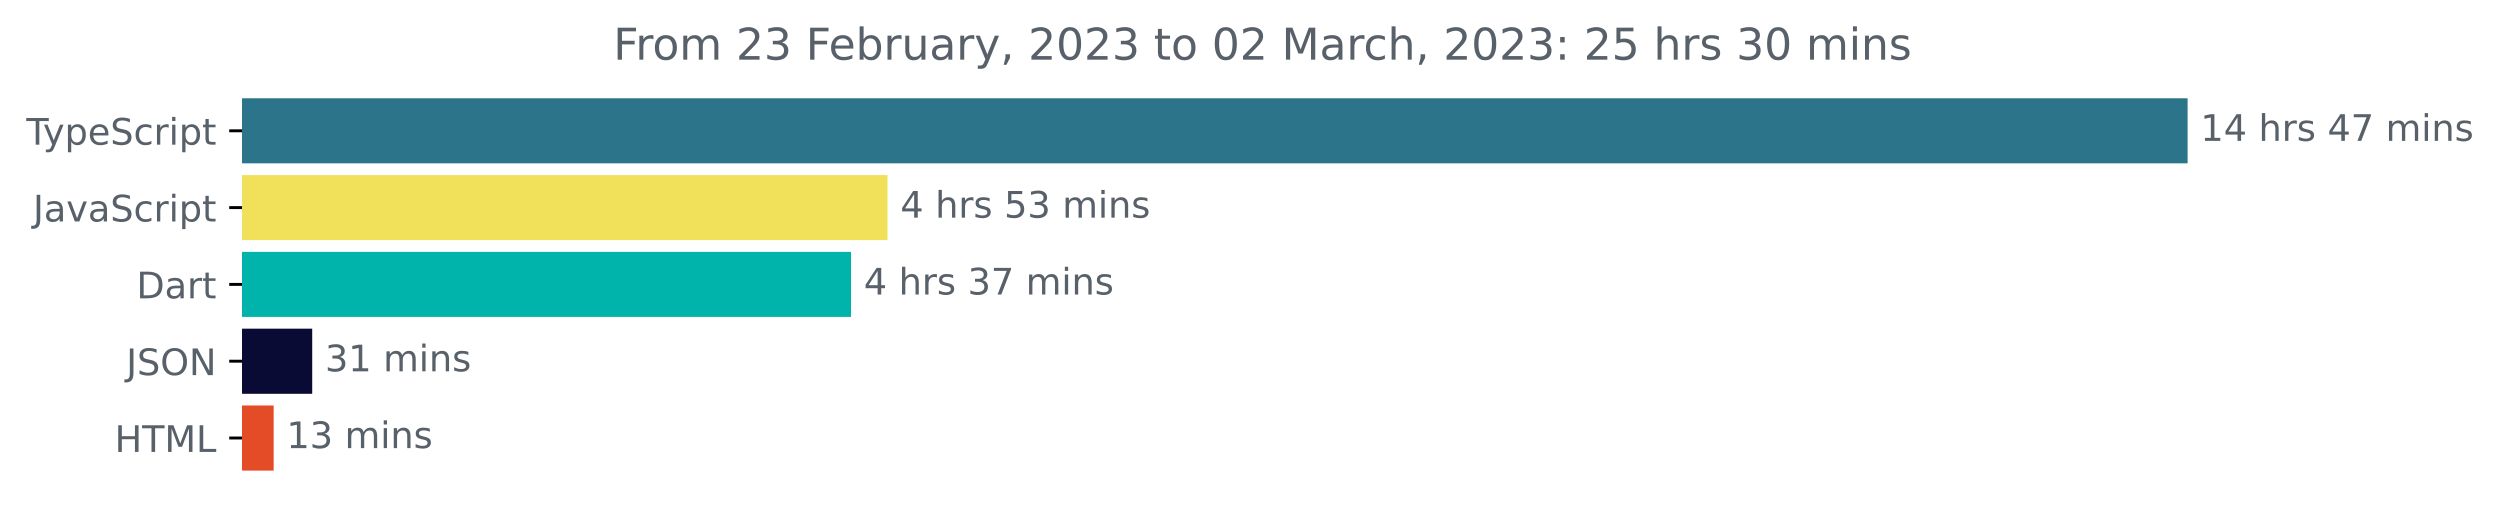
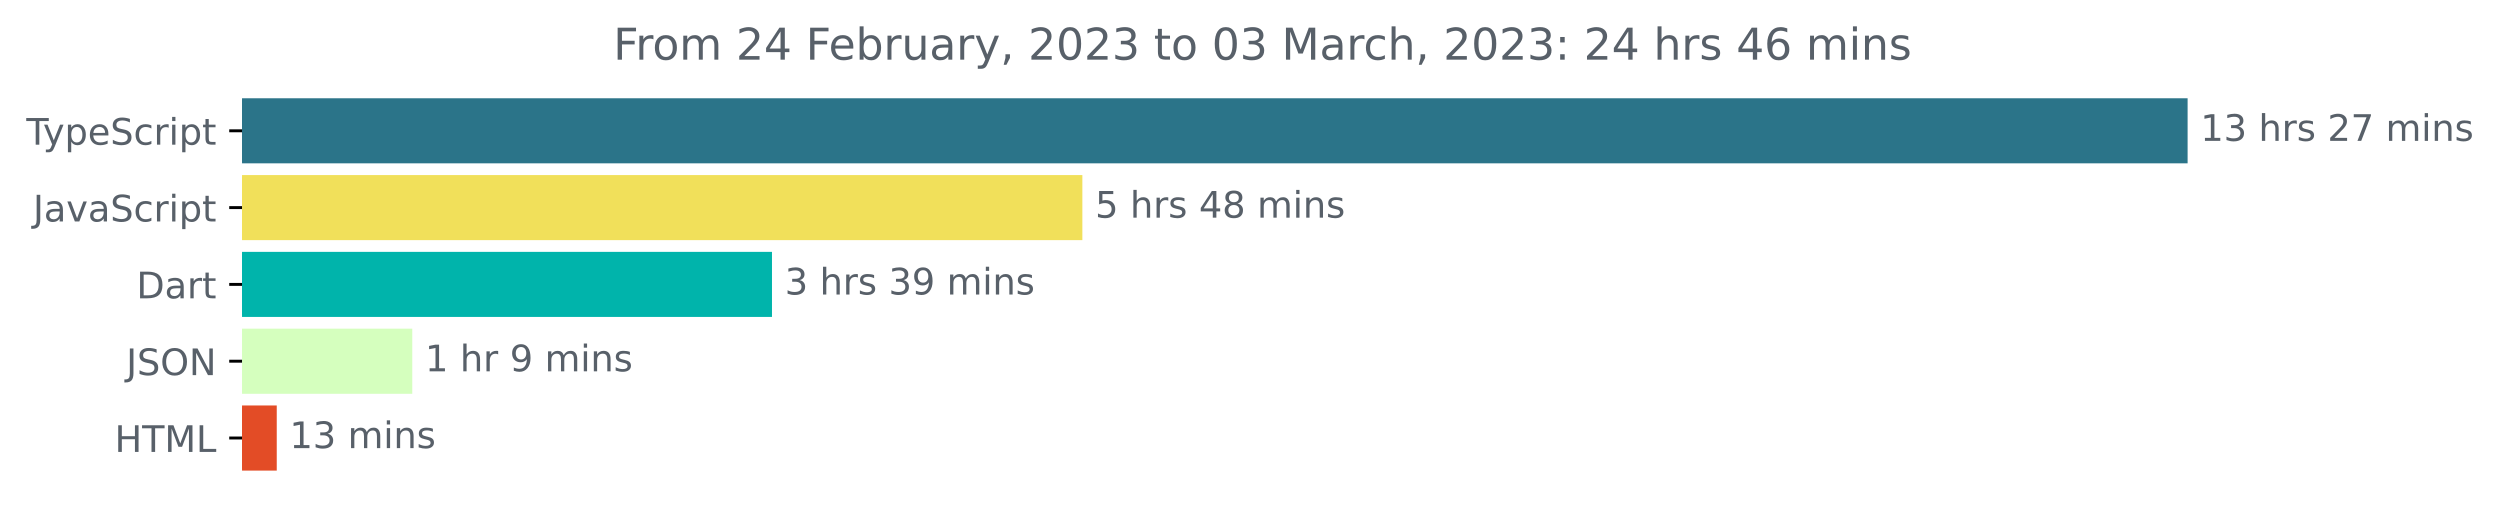
<svg xmlns="http://www.w3.org/2000/svg" xmlns:xlink="http://www.w3.org/1999/xlink" width="683.507pt" height="140.398pt" viewBox="0 0 683.507 140.398" version="1.1">
  <defs>
    <style type="text/css">*{stroke-linejoin: round; stroke-linecap: butt}</style>
  </defs>
  <g id="figure_1">
    <g id="patch_1">
      <path d="M -0 140.398  L 683.507 140.398  L 683.507 0  L -0 0  L -0 140.398  z " style="fill: none" />
    </g>
    <g id="axes_1">
      <g id="patch_2">
-         <path d="M 66.17 27.358  L 597.599 27.358  L 597.599 44.158  L 66.17 44.158  z " clip-path="url(#pabc58d3e11)" style="fill: #2b7489; stroke: #2b7489; stroke-linejoin: miter" />
+         <path d="M 66.17 27.358  L 597.599 27.358  L 597.599 44.158  L 66.17 44.158  z " clip-path="url(#p81e7c29ad9)" style="fill: #2b7489; stroke: #2b7489; stroke-linejoin: miter" />
      </g>
      <g id="patch_3">
-         <path d="M 66.17 48.358  L 242.153 48.358  L 242.153 65.158  L 66.17 65.158  z " clip-path="url(#pabc58d3e11)" style="fill: #f1e05a; stroke: #f1e05a; stroke-linejoin: miter" />
+         <path d="M 66.17 48.358  L 295.42 48.358  L 295.42 65.158  L 66.17 65.158  z " clip-path="url(#p81e7c29ad9)" style="fill: #f1e05a; stroke: #f1e05a; stroke-linejoin: miter" />
      </g>
      <g id="patch_4">
-         <path d="M 66.17 69.358  L 232.167 69.358  L 232.167 86.158  L 66.17 86.158  z " clip-path="url(#pabc58d3e11)" style="fill: #00b4ab; stroke: #00b4ab; stroke-linejoin: miter" />
+         <path d="M 66.17 69.358  L 210.563 69.358  L 210.563 86.158  L 66.17 86.158  z " clip-path="url(#p81e7c29ad9)" style="fill: #00b4ab; stroke: #00b4ab; stroke-linejoin: miter" />
      </g>
      <g id="patch_5">
-         <path d="M 66.17 90.358  L 84.859 90.358  L 84.859 107.158  L 66.17 107.158  z " clip-path="url(#pabc58d3e11)" style="fill: #0a0b34; stroke: #0a0b34; stroke-linejoin: miter" />
+         <path d="M 66.17 90.358  L 112.216 90.358  L 112.216 107.158  L 66.17 107.158  z " clip-path="url(#p81e7c29ad9)" style="fill: #d5ffbe; stroke: #d5ffbe; stroke-linejoin: miter" />
      </g>
      <g id="patch_6">
-         <path d="M 66.17 111.358  L 74.324 111.358  L 74.324 128.158  L 66.17 128.158  z " clip-path="url(#pabc58d3e11)" style="fill: #e34c26; stroke: #e34c26; stroke-linejoin: miter" />
+         <path d="M 66.17 111.358  L 75.164 111.358  L 75.164 128.158  L 66.17 128.158  z " clip-path="url(#p81e7c29ad9)" style="fill: #e34c26; stroke: #e34c26; stroke-linejoin: miter" />
      </g>
      <g id="matplotlib.axis_1" />
      <g id="matplotlib.axis_2">
        <g id="ytick_1">
          <g id="line2d_1">
            <defs>
-               <path id="m3320cd3e5c" d="M 0 0  L -3.5 0  " style="stroke: #000000; stroke-width: 0.8" />
+               <path id="me6f367b5a7" d="M 0 0  L -3.5 0  " style="stroke: #000000; stroke-width: 0.8" />
            </defs>
            <g>
-               <use xlink:href="#m3320cd3e5c" x="66.17" y="35.758" style="stroke: #000000; stroke-width: 0.8" />
+               <use xlink:href="#me6f367b5a7" x="66.17" y="35.758" style="stroke: #000000; stroke-width: 0.8" />
            </g>
          </g>
          <g id="text_1">
            <g style="fill: #586069" transform="translate(7.2 39.55734)scale(0.1 -0.1)">
              <defs>
                <path id="DejaVuSans-54" d="M -19 4666  L 3928 4666  L 3928 4134  L 2272 4134  L 2272 0  L 1638 0  L 1638 4134  L -19 4134  L -19 4666  z " transform="scale(0.015625)" />
                <path id="DejaVuSans-79" d="M 2059 -325  Q 1816 -950 1584 -1140  Q 1353 -1331 966 -1331  L 506 -1331  L 506 -850  L 844 -850  Q 1081 -850 1212 -737  Q 1344 -625 1503 -206  L 1606 56  L 191 3500  L 800 3500  L 1894 763  L 2988 3500  L 3597 3500  L 2059 -325  z " transform="scale(0.015625)" />
                <path id="DejaVuSans-70" d="M 1159 525  L 1159 -1331  L 581 -1331  L 581 3500  L 1159 3500  L 1159 2969  Q 1341 3281 1617 3432  Q 1894 3584 2278 3584  Q 2916 3584 3314 3078  Q 3713 2572 3713 1747  Q 3713 922 3314 415  Q 2916 -91 2278 -91  Q 1894 -91 1617 61  Q 1341 213 1159 525  z M 3116 1747  Q 3116 2381 2855 2742  Q 2594 3103 2138 3103  Q 1681 3103 1420 2742  Q 1159 2381 1159 1747  Q 1159 1113 1420 752  Q 1681 391 2138 391  Q 2594 391 2855 752  Q 3116 1113 3116 1747  z " transform="scale(0.015625)" />
                <path id="DejaVuSans-65" d="M 3597 1894  L 3597 1613  L 953 1613  Q 991 1019 1311 708  Q 1631 397 2203 397  Q 2534 397 2845 478  Q 3156 559 3463 722  L 3463 178  Q 3153 47 2828 -22  Q 2503 -91 2169 -91  Q 1331 -91 842 396  Q 353 884 353 1716  Q 353 2575 817 3079  Q 1281 3584 2069 3584  Q 2775 3584 3186 3129  Q 3597 2675 3597 1894  z M 3022 2063  Q 3016 2534 2758 2815  Q 2500 3097 2075 3097  Q 1594 3097 1305 2825  Q 1016 2553 972 2059  L 3022 2063  z " transform="scale(0.015625)" />
                <path id="DejaVuSans-53" d="M 3425 4513  L 3425 3897  Q 3066 4069 2747 4153  Q 2428 4238 2131 4238  Q 1616 4238 1336 4038  Q 1056 3838 1056 3469  Q 1056 3159 1242 3001  Q 1428 2844 1947 2747  L 2328 2669  Q 3034 2534 3370 2195  Q 3706 1856 3706 1288  Q 3706 609 3251 259  Q 2797 -91 1919 -91  Q 1588 -91 1214 -16  Q 841 59 441 206  L 441 856  Q 825 641 1194 531  Q 1563 422 1919 422  Q 2459 422 2753 634  Q 3047 847 3047 1241  Q 3047 1584 2836 1778  Q 2625 1972 2144 2069  L 1759 2144  Q 1053 2284 737 2584  Q 422 2884 422 3419  Q 422 4038 858 4394  Q 1294 4750 2059 4750  Q 2388 4750 2728 4690  Q 3069 4631 3425 4513  z " transform="scale(0.015625)" />
                <path id="DejaVuSans-63" d="M 3122 3366  L 3122 2828  Q 2878 2963 2633 3030  Q 2388 3097 2138 3097  Q 1578 3097 1268 2742  Q 959 2388 959 1747  Q 959 1106 1268 751  Q 1578 397 2138 397  Q 2388 397 2633 464  Q 2878 531 3122 666  L 3122 134  Q 2881 22 2623 -34  Q 2366 -91 2075 -91  Q 1284 -91 818 406  Q 353 903 353 1747  Q 353 2603 823 3093  Q 1294 3584 2113 3584  Q 2378 3584 2631 3529  Q 2884 3475 3122 3366  z " transform="scale(0.015625)" />
                <path id="DejaVuSans-72" d="M 2631 2963  Q 2534 3019 2420 3045  Q 2306 3072 2169 3072  Q 1681 3072 1420 2755  Q 1159 2438 1159 1844  L 1159 0  L 581 0  L 581 3500  L 1159 3500  L 1159 2956  Q 1341 3275 1631 3429  Q 1922 3584 2338 3584  Q 2397 3584 2469 3576  Q 2541 3569 2628 3553  L 2631 2963  z " transform="scale(0.015625)" />
                <path id="DejaVuSans-69" d="M 603 3500  L 1178 3500  L 1178 0  L 603 0  L 603 3500  z M 603 4863  L 1178 4863  L 1178 4134  L 603 4134  L 603 4863  z " transform="scale(0.015625)" />
                <path id="DejaVuSans-74" d="M 1172 4494  L 1172 3500  L 2356 3500  L 2356 3053  L 1172 3053  L 1172 1153  Q 1172 725 1289 603  Q 1406 481 1766 481  L 2356 481  L 2356 0  L 1766 0  Q 1100 0 847 248  Q 594 497 594 1153  L 594 3053  L 172 3053  L 172 3500  L 594 3500  L 594 4494  L 1172 4494  z " transform="scale(0.015625)" />
              </defs>
              <use xlink:href="#DejaVuSans-54" />
              <use xlink:href="#DejaVuSans-79" x="45.459" />
              <use xlink:href="#DejaVuSans-70" x="104.639" />
              <use xlink:href="#DejaVuSans-65" x="168.115" />
              <use xlink:href="#DejaVuSans-53" x="229.639" />
              <use xlink:href="#DejaVuSans-63" x="293.115" />
              <use xlink:href="#DejaVuSans-72" x="348.096" />
              <use xlink:href="#DejaVuSans-69" x="389.209" />
              <use xlink:href="#DejaVuSans-70" x="416.992" />
              <use xlink:href="#DejaVuSans-74" x="480.469" />
            </g>
          </g>
        </g>
        <g id="ytick_2">
          <g id="line2d_2">
            <g>
-               <use xlink:href="#m3320cd3e5c" x="66.17" y="56.758" style="stroke: #000000; stroke-width: 0.8" />
+               <use xlink:href="#me6f367b5a7" x="66.17" y="56.758" style="stroke: #000000; stroke-width: 0.8" />
            </g>
          </g>
          <g id="text_2">
            <g style="fill: #586069" transform="translate(9.040625 60.55734)scale(0.1 -0.1)">
              <defs>
                <path id="DejaVuSans-4a" d="M 628 4666  L 1259 4666  L 1259 325  Q 1259 -519 939 -900  Q 619 -1281 -91 -1281  L -331 -1281  L -331 -750  L -134 -750  Q 284 -750 456 -515  Q 628 -281 628 325  L 628 4666  z " transform="scale(0.015625)" />
                <path id="DejaVuSans-61" d="M 2194 1759  Q 1497 1759 1228 1600  Q 959 1441 959 1056  Q 959 750 1161 570  Q 1363 391 1709 391  Q 2188 391 2477 730  Q 2766 1069 2766 1631  L 2766 1759  L 2194 1759  z M 3341 1997  L 3341 0  L 2766 0  L 2766 531  Q 2569 213 2275 61  Q 1981 -91 1556 -91  Q 1019 -91 701 211  Q 384 513 384 1019  Q 384 1609 779 1909  Q 1175 2209 1959 2209  L 2766 2209  L 2766 2266  Q 2766 2663 2505 2880  Q 2244 3097 1772 3097  Q 1472 3097 1187 3025  Q 903 2953 641 2809  L 641 3341  Q 956 3463 1253 3523  Q 1550 3584 1831 3584  Q 2591 3584 2966 3190  Q 3341 2797 3341 1997  z " transform="scale(0.015625)" />
                <path id="DejaVuSans-76" d="M 191 3500  L 800 3500  L 1894 563  L 2988 3500  L 3597 3500  L 2284 0  L 1503 0  L 191 3500  z " transform="scale(0.015625)" />
              </defs>
              <use xlink:href="#DejaVuSans-4a" />
              <use xlink:href="#DejaVuSans-61" x="29.492" />
              <use xlink:href="#DejaVuSans-76" x="90.771" />
              <use xlink:href="#DejaVuSans-61" x="149.951" />
              <use xlink:href="#DejaVuSans-53" x="211.23" />
              <use xlink:href="#DejaVuSans-63" x="274.707" />
              <use xlink:href="#DejaVuSans-72" x="329.688" />
              <use xlink:href="#DejaVuSans-69" x="370.801" />
              <use xlink:href="#DejaVuSans-70" x="398.584" />
              <use xlink:href="#DejaVuSans-74" x="462.061" />
            </g>
          </g>
        </g>
        <g id="ytick_3">
          <g id="line2d_3">
            <g>
-               <use xlink:href="#m3320cd3e5c" x="66.17" y="77.758" style="stroke: #000000; stroke-width: 0.8" />
+               <use xlink:href="#me6f367b5a7" x="66.17" y="77.758" style="stroke: #000000; stroke-width: 0.8" />
            </g>
          </g>
          <g id="text_3">
            <g style="fill: #586069" transform="translate(37.31094 81.55734)scale(0.1 -0.1)">
              <defs>
                <path id="DejaVuSans-44" d="M 1259 4147  L 1259 519  L 2022 519  Q 2988 519 3436 956  Q 3884 1394 3884 2338  Q 3884 3275 3436 3711  Q 2988 4147 2022 4147  L 1259 4147  z M 628 4666  L 1925 4666  Q 3281 4666 3915 4102  Q 4550 3538 4550 2338  Q 4550 1131 3912 565  Q 3275 0 1925 0  L 628 0  L 628 4666  z " transform="scale(0.015625)" />
              </defs>
              <use xlink:href="#DejaVuSans-44" />
              <use xlink:href="#DejaVuSans-61" x="77.002" />
              <use xlink:href="#DejaVuSans-72" x="138.281" />
              <use xlink:href="#DejaVuSans-74" x="179.395" />
            </g>
          </g>
        </g>
        <g id="ytick_4">
          <g id="line2d_4">
            <g>
-               <use xlink:href="#m3320cd3e5c" x="66.17" y="98.758" style="stroke: #000000; stroke-width: 0.8" />
+               <use xlink:href="#me6f367b5a7" x="66.17" y="98.758" style="stroke: #000000; stroke-width: 0.8" />
            </g>
          </g>
          <g id="text_4">
            <g style="fill: #586069" transform="translate(34.51875 102.5573)scale(0.1 -0.1)">
              <defs>
                <path id="DejaVuSans-4f" d="M 2522 4238  Q 1834 4238 1429 3725  Q 1025 3213 1025 2328  Q 1025 1447 1429 934  Q 1834 422 2522 422  Q 3209 422 3611 934  Q 4013 1447 4013 2328  Q 4013 3213 3611 3725  Q 3209 4238 2522 4238  z M 2522 4750  Q 3503 4750 4090 4092  Q 4678 3434 4678 2328  Q 4678 1225 4090 567  Q 3503 -91 2522 -91  Q 1538 -91 948 565  Q 359 1222 359 2328  Q 359 3434 948 4092  Q 1538 4750 2522 4750  z " transform="scale(0.015625)" />
                <path id="DejaVuSans-4e" d="M 628 4666  L 1478 4666  L 3547 763  L 3547 4666  L 4159 4666  L 4159 0  L 3309 0  L 1241 3903  L 1241 0  L 628 0  L 628 4666  z " transform="scale(0.015625)" />
              </defs>
              <use xlink:href="#DejaVuSans-4a" />
              <use xlink:href="#DejaVuSans-53" x="29.492" />
              <use xlink:href="#DejaVuSans-4f" x="92.969" />
              <use xlink:href="#DejaVuSans-4e" x="171.68" />
            </g>
          </g>
        </g>
        <g id="ytick_5">
          <g id="line2d_5">
            <g>
-               <use xlink:href="#m3320cd3e5c" x="66.17" y="119.758" style="stroke: #000000; stroke-width: 0.8" />
+               <use xlink:href="#me6f367b5a7" x="66.17" y="119.758" style="stroke: #000000; stroke-width: 0.8" />
            </g>
          </g>
          <g id="text_5">
            <g style="fill: #586069" transform="translate(31.34219 123.5573)scale(0.1 -0.1)">
              <defs>
                <path id="DejaVuSans-48" d="M 628 4666  L 1259 4666  L 1259 2753  L 3553 2753  L 3553 4666  L 4184 4666  L 4184 0  L 3553 0  L 3553 2222  L 1259 2222  L 1259 0  L 628 0  L 628 4666  z " transform="scale(0.015625)" />
                <path id="DejaVuSans-4d" d="M 628 4666  L 1569 4666  L 2759 1491  L 3956 4666  L 4897 4666  L 4897 0  L 4281 0  L 4281 4097  L 3078 897  L 2444 897  L 1241 4097  L 1241 0  L 628 0  L 628 4666  z " transform="scale(0.015625)" />
                <path id="DejaVuSans-4c" d="M 628 4666  L 1259 4666  L 1259 531  L 3531 531  L 3531 0  L 628 0  L 628 4666  z " transform="scale(0.015625)" />
              </defs>
              <use xlink:href="#DejaVuSans-48" />
              <use xlink:href="#DejaVuSans-54" x="75.195" />
              <use xlink:href="#DejaVuSans-4d" x="136.279" />
              <use xlink:href="#DejaVuSans-4c" x="222.559" />
            </g>
          </g>
        </g>
      </g>
      <g id="text_6">
        <g style="fill: #586069" transform="translate(601.5989 38.5175)scale(0.1 -0.1)">
          <defs>
            <path id="DejaVuSans-31" d="M 794 531  L 1825 531  L 1825 4091  L 703 3866  L 703 4441  L 1819 4666  L 2450 4666  L 2450 531  L 3481 531  L 3481 0  L 794 0  L 794 531  z " transform="scale(0.015625)" />
-             <path id="DejaVuSans-34" d="M 2419 4116  L 825 1625  L 2419 1625  L 2419 4116  z M 2253 4666  L 3047 4666  L 3047 1625  L 3713 1625  L 3713 1100  L 3047 1100  L 3047 0  L 2419 0  L 2419 1100  L 313 1100  L 313 1709  L 2253 4666  z " transform="scale(0.015625)" />
+             <path id="DejaVuSans-33" d="M 2597 2516  Q 3050 2419 3304 2112  Q 3559 1806 3559 1356  Q 3559 666 3084 287  Q 2609 -91 1734 -91  Q 1441 -91 1130 -33  Q 819 25 488 141  L 488 750  Q 750 597 1062 519  Q 1375 441 1716 441  Q 2309 441 2620 675  Q 2931 909 2931 1356  Q 2931 1769 2642 2001  Q 2353 2234 1838 2234  L 1294 2234  L 1294 2753  L 1863 2753  Q 2328 2753 2575 2939  Q 2822 3125 2822 3475  Q 2822 3834 2567 4026  Q 2313 4219 1838 4219  Q 1578 4219 1281 4162  Q 984 4106 628 3988  L 628 4550  Q 988 4650 1302 4700  Q 1616 4750 1894 4750  Q 2613 4750 3031 4423  Q 3450 4097 3450 3541  Q 3450 3153 3228 2886  Q 3006 2619 2597 2516  z " transform="scale(0.015625)" />
            <path id="DejaVuSans-20" transform="scale(0.015625)" />
            <path id="DejaVuSans-68" d="M 3513 2113  L 3513 0  L 2938 0  L 2938 2094  Q 2938 2591 2744 2837  Q 2550 3084 2163 3084  Q 1697 3084 1428 2787  Q 1159 2491 1159 1978  L 1159 0  L 581 0  L 581 4863  L 1159 4863  L 1159 2956  Q 1366 3272 1645 3428  Q 1925 3584 2291 3584  Q 2894 3584 3203 3211  Q 3513 2838 3513 2113  z " transform="scale(0.015625)" />
            <path id="DejaVuSans-73" d="M 2834 3397  L 2834 2853  Q 2591 2978 2328 3040  Q 2066 3103 1784 3103  Q 1356 3103 1142 2972  Q 928 2841 928 2578  Q 928 2378 1081 2264  Q 1234 2150 1697 2047  L 1894 2003  Q 2506 1872 2764 1633  Q 3022 1394 3022 966  Q 3022 478 2636 193  Q 2250 -91 1575 -91  Q 1294 -91 989 -36  Q 684 19 347 128  L 347 722  Q 666 556 975 473  Q 1284 391 1588 391  Q 1994 391 2212 530  Q 2431 669 2431 922  Q 2431 1156 2273 1281  Q 2116 1406 1581 1522  L 1381 1569  Q 847 1681 609 1914  Q 372 2147 372 2553  Q 372 3047 722 3315  Q 1072 3584 1716 3584  Q 2034 3584 2315 3537  Q 2597 3491 2834 3397  z " transform="scale(0.015625)" />
+             <path id="DejaVuSans-32" d="M 1228 531  L 3431 531  L 3431 0  L 469 0  L 469 531  Q 828 903 1448 1529  Q 2069 2156 2228 2338  Q 2531 2678 2651 2914  Q 2772 3150 2772 3378  Q 2772 3750 2511 3984  Q 2250 4219 1831 4219  Q 1534 4219 1204 4116  Q 875 4013 500 3803  L 500 4441  Q 881 4594 1212 4672  Q 1544 4750 1819 4750  Q 2544 4750 2975 4387  Q 3406 4025 3406 3419  Q 3406 3131 3298 2873  Q 3191 2616 2906 2266  Q 2828 2175 2409 1742  Q 1991 1309 1228 531  z " transform="scale(0.015625)" />
            <path id="DejaVuSans-37" d="M 525 4666  L 3525 4666  L 3525 4397  L 1831 0  L 1172 0  L 2766 4134  L 525 4134  L 525 4666  z " transform="scale(0.015625)" />
            <path id="DejaVuSans-6d" d="M 3328 2828  Q 3544 3216 3844 3400  Q 4144 3584 4550 3584  Q 5097 3584 5394 3201  Q 5691 2819 5691 2113  L 5691 0  L 5113 0  L 5113 2094  Q 5113 2597 4934 2840  Q 4756 3084 4391 3084  Q 3944 3084 3684 2787  Q 3425 2491 3425 1978  L 3425 0  L 2847 0  L 2847 2094  Q 2847 2600 2669 2842  Q 2491 3084 2119 3084  Q 1678 3084 1418 2786  Q 1159 2488 1159 1978  L 1159 0  L 581 0  L 581 3500  L 1159 3500  L 1159 2956  Q 1356 3278 1631 3431  Q 1906 3584 2284 3584  Q 2666 3584 2933 3390  Q 3200 3197 3328 2828  z " transform="scale(0.015625)" />
            <path id="DejaVuSans-6e" d="M 3513 2113  L 3513 0  L 2938 0  L 2938 2094  Q 2938 2591 2744 2837  Q 2550 3084 2163 3084  Q 1697 3084 1428 2787  Q 1159 2491 1159 1978  L 1159 0  L 581 0  L 581 3500  L 1159 3500  L 1159 2956  Q 1366 3272 1645 3428  Q 1925 3584 2291 3584  Q 2894 3584 3203 3211  Q 3513 2838 3513 2113  z " transform="scale(0.015625)" />
          </defs>
          <use xlink:href="#DejaVuSans-31" />
-           <use xlink:href="#DejaVuSans-34" x="63.623" />
+           <use xlink:href="#DejaVuSans-33" x="63.623" />
          <use xlink:href="#DejaVuSans-20" x="127.246" />
          <use xlink:href="#DejaVuSans-68" x="159.033" />
          <use xlink:href="#DejaVuSans-72" x="222.412" />
          <use xlink:href="#DejaVuSans-73" x="263.525" />
          <use xlink:href="#DejaVuSans-20" x="315.625" />
-           <use xlink:href="#DejaVuSans-34" x="347.412" />
+           <use xlink:href="#DejaVuSans-32" x="347.412" />
          <use xlink:href="#DejaVuSans-37" x="411.035" />
          <use xlink:href="#DejaVuSans-20" x="474.658" />
          <use xlink:href="#DejaVuSans-6d" x="506.445" />
          <use xlink:href="#DejaVuSans-69" x="603.857" />
          <use xlink:href="#DejaVuSans-6e" x="631.641" />
          <use xlink:href="#DejaVuSans-73" x="695.02" />
        </g>
      </g>
      <g id="text_7">
-         <g style="fill: #586069" transform="translate(246.1528 59.5175)scale(0.1 -0.1)">
+         <g style="fill: #586069" transform="translate(299.4198 59.5175)scale(0.1 -0.1)">
          <defs>
            <path id="DejaVuSans-35" d="M 691 4666  L 3169 4666  L 3169 4134  L 1269 4134  L 1269 2991  Q 1406 3038 1543 3061  Q 1681 3084 1819 3084  Q 2600 3084 3056 2656  Q 3513 2228 3513 1497  Q 3513 744 3044 326  Q 2575 -91 1722 -91  Q 1428 -91 1123 -41  Q 819 9 494 109  L 494 744  Q 775 591 1075 516  Q 1375 441 1709 441  Q 2250 441 2565 725  Q 2881 1009 2881 1497  Q 2881 1984 2565 2268  Q 2250 2553 1709 2553  Q 1456 2553 1204 2497  Q 953 2441 691 2322  L 691 4666  z " transform="scale(0.015625)" />
-             <path id="DejaVuSans-33" d="M 2597 2516  Q 3050 2419 3304 2112  Q 3559 1806 3559 1356  Q 3559 666 3084 287  Q 2609 -91 1734 -91  Q 1441 -91 1130 -33  Q 819 25 488 141  L 488 750  Q 750 597 1062 519  Q 1375 441 1716 441  Q 2309 441 2620 675  Q 2931 909 2931 1356  Q 2931 1769 2642 2001  Q 2353 2234 1838 2234  L 1294 2234  L 1294 2753  L 1863 2753  Q 2328 2753 2575 2939  Q 2822 3125 2822 3475  Q 2822 3834 2567 4026  Q 2313 4219 1838 4219  Q 1578 4219 1281 4162  Q 984 4106 628 3988  L 628 4550  Q 988 4650 1302 4700  Q 1616 4750 1894 4750  Q 2613 4750 3031 4423  Q 3450 4097 3450 3541  Q 3450 3153 3228 2886  Q 3006 2619 2597 2516  z " transform="scale(0.015625)" />
+             <path id="DejaVuSans-34" d="M 2419 4116  L 825 1625  L 2419 1625  L 2419 4116  z M 2253 4666  L 3047 4666  L 3047 1625  L 3713 1625  L 3713 1100  L 3047 1100  L 3047 0  L 2419 0  L 2419 1100  L 313 1100  L 313 1709  L 2253 4666  z " transform="scale(0.015625)" />
+             <path id="DejaVuSans-38" d="M 2034 2216  Q 1584 2216 1326 1975  Q 1069 1734 1069 1313  Q 1069 891 1326 650  Q 1584 409 2034 409  Q 2484 409 2743 651  Q 3003 894 3003 1313  Q 3003 1734 2745 1975  Q 2488 2216 2034 2216  z M 1403 2484  Q 997 2584 770 2862  Q 544 3141 544 3541  Q 544 4100 942 4425  Q 1341 4750 2034 4750  Q 2731 4750 3128 4425  Q 3525 4100 3525 3541  Q 3525 3141 3298 2862  Q 3072 2584 2669 2484  Q 3125 2378 3379 2068  Q 3634 1759 3634 1313  Q 3634 634 3220 271  Q 2806 -91 2034 -91  Q 1263 -91 848 271  Q 434 634 434 1313  Q 434 1759 690 2068  Q 947 2378 1403 2484  z M 1172 3481  Q 1172 3119 1398 2916  Q 1625 2713 2034 2713  Q 2441 2713 2670 2916  Q 2900 3119 2900 3481  Q 2900 3844 2670 4047  Q 2441 4250 2034 4250  Q 1625 4250 1398 4047  Q 1172 3844 1172 3481  z " transform="scale(0.015625)" />
          </defs>
-           <use xlink:href="#DejaVuSans-34" />
+           <use xlink:href="#DejaVuSans-35" />
          <use xlink:href="#DejaVuSans-20" x="63.623" />
          <use xlink:href="#DejaVuSans-68" x="95.41" />
          <use xlink:href="#DejaVuSans-72" x="158.789" />
          <use xlink:href="#DejaVuSans-73" x="199.902" />
          <use xlink:href="#DejaVuSans-20" x="252.002" />
-           <use xlink:href="#DejaVuSans-35" x="283.789" />
-           <use xlink:href="#DejaVuSans-33" x="347.412" />
+           <use xlink:href="#DejaVuSans-34" x="283.789" />
+           <use xlink:href="#DejaVuSans-38" x="347.412" />
          <use xlink:href="#DejaVuSans-20" x="411.035" />
          <use xlink:href="#DejaVuSans-6d" x="442.822" />
          <use xlink:href="#DejaVuSans-69" x="540.234" />
          <use xlink:href="#DejaVuSans-6e" x="568.018" />
          <use xlink:href="#DejaVuSans-73" x="631.396" />
        </g>
      </g>
      <g id="text_8">
-         <g style="fill: #586069" transform="translate(236.1673 80.5175)scale(0.1 -0.1)">
-           <use xlink:href="#DejaVuSans-34" />
+         <g style="fill: #586069" transform="translate(214.5632 80.5175)scale(0.1 -0.1)">
+           <defs>
+             <path id="DejaVuSans-39" d="M 703 97  L 703 672  Q 941 559 1184 500  Q 1428 441 1663 441  Q 2288 441 2617 861  Q 2947 1281 2994 2138  Q 2813 1869 2534 1725  Q 2256 1581 1919 1581  Q 1219 1581 811 2004  Q 403 2428 403 3163  Q 403 3881 828 4315  Q 1253 4750 1959 4750  Q 2769 4750 3195 4129  Q 3622 3509 3622 2328  Q 3622 1225 3098 567  Q 2575 -91 1691 -91  Q 1453 -91 1209 -44  Q 966 3 703 97  z M 1959 2075  Q 2384 2075 2632 2365  Q 2881 2656 2881 3163  Q 2881 3666 2632 3958  Q 2384 4250 1959 4250  Q 1534 4250 1286 3958  Q 1038 3666 1038 3163  Q 1038 2656 1286 2365  Q 1534 2075 1959 2075  z " transform="scale(0.015625)" />
+           </defs>
+           <use xlink:href="#DejaVuSans-33" />
          <use xlink:href="#DejaVuSans-20" x="63.623" />
          <use xlink:href="#DejaVuSans-68" x="95.41" />
          <use xlink:href="#DejaVuSans-72" x="158.789" />
          <use xlink:href="#DejaVuSans-73" x="199.902" />
          <use xlink:href="#DejaVuSans-20" x="252.002" />
          <use xlink:href="#DejaVuSans-33" x="283.789" />
-           <use xlink:href="#DejaVuSans-37" x="347.412" />
+           <use xlink:href="#DejaVuSans-39" x="347.412" />
          <use xlink:href="#DejaVuSans-20" x="411.035" />
          <use xlink:href="#DejaVuSans-6d" x="442.822" />
          <use xlink:href="#DejaVuSans-69" x="540.234" />
          <use xlink:href="#DejaVuSans-6e" x="568.018" />
          <use xlink:href="#DejaVuSans-73" x="631.396" />
        </g>
      </g>
      <g id="text_9">
-         <g style="fill: #586069" transform="translate(88.85872 101.5175)scale(0.1 -0.1)">
-           <use xlink:href="#DejaVuSans-33" />
-           <use xlink:href="#DejaVuSans-31" x="63.623" />
-           <use xlink:href="#DejaVuSans-20" x="127.246" />
-           <use xlink:href="#DejaVuSans-6d" x="159.033" />
-           <use xlink:href="#DejaVuSans-69" x="256.445" />
-           <use xlink:href="#DejaVuSans-6e" x="284.229" />
-           <use xlink:href="#DejaVuSans-73" x="347.607" />
+         <g style="fill: #586069" transform="translate(116.2157 101.5175)scale(0.1 -0.1)">
+           <use xlink:href="#DejaVuSans-31" />
+           <use xlink:href="#DejaVuSans-20" x="63.623" />
+           <use xlink:href="#DejaVuSans-68" x="95.41" />
+           <use xlink:href="#DejaVuSans-72" x="158.789" />
+           <use xlink:href="#DejaVuSans-20" x="199.902" />
+           <use xlink:href="#DejaVuSans-39" x="231.689" />
+           <use xlink:href="#DejaVuSans-20" x="295.312" />
+           <use xlink:href="#DejaVuSans-6d" x="327.1" />
+           <use xlink:href="#DejaVuSans-69" x="424.512" />
+           <use xlink:href="#DejaVuSans-6e" x="452.295" />
+           <use xlink:href="#DejaVuSans-73" x="515.674" />
        </g>
      </g>
      <g id="text_10">
-         <g style="fill: #586069" transform="translate(78.32359 122.5175)scale(0.1 -0.1)">
+         <g style="fill: #586069" transform="translate(79.16432 122.5175)scale(0.1 -0.1)">
          <use xlink:href="#DejaVuSans-31" />
          <use xlink:href="#DejaVuSans-33" x="63.623" />
          <use xlink:href="#DejaVuSans-20" x="127.246" />
          <use xlink:href="#DejaVuSans-6d" x="159.033" />
          <use xlink:href="#DejaVuSans-69" x="256.445" />
          <use xlink:href="#DejaVuSans-6e" x="284.229" />
          <use xlink:href="#DejaVuSans-73" x="347.607" />
        </g>
      </g>
      <g id="text_11">
        <g style="fill: #586069" transform="translate(167.6866 16.31812)scale(0.12 -0.12)">
          <defs>
            <path id="DejaVuSans-46" d="M 628 4666  L 3309 4666  L 3309 4134  L 1259 4134  L 1259 2759  L 3109 2759  L 3109 2228  L 1259 2228  L 1259 0  L 628 0  L 628 4666  z " transform="scale(0.015625)" />
            <path id="DejaVuSans-6f" d="M 1959 3097  Q 1497 3097 1228 2736  Q 959 2375 959 1747  Q 959 1119 1226 758  Q 1494 397 1959 397  Q 2419 397 2687 759  Q 2956 1122 2956 1747  Q 2956 2369 2687 2733  Q 2419 3097 1959 3097  z M 1959 3584  Q 2709 3584 3137 3096  Q 3566 2609 3566 1747  Q 3566 888 3137 398  Q 2709 -91 1959 -91  Q 1206 -91 779 398  Q 353 888 353 1747  Q 353 2609 779 3096  Q 1206 3584 1959 3584  z " transform="scale(0.015625)" />
-             <path id="DejaVuSans-32" d="M 1228 531  L 3431 531  L 3431 0  L 469 0  L 469 531  Q 828 903 1448 1529  Q 2069 2156 2228 2338  Q 2531 2678 2651 2914  Q 2772 3150 2772 3378  Q 2772 3750 2511 3984  Q 2250 4219 1831 4219  Q 1534 4219 1204 4116  Q 875 4013 500 3803  L 500 4441  Q 881 4594 1212 4672  Q 1544 4750 1819 4750  Q 2544 4750 2975 4387  Q 3406 4025 3406 3419  Q 3406 3131 3298 2873  Q 3191 2616 2906 2266  Q 2828 2175 2409 1742  Q 1991 1309 1228 531  z " transform="scale(0.015625)" />
            <path id="DejaVuSans-62" d="M 3116 1747  Q 3116 2381 2855 2742  Q 2594 3103 2138 3103  Q 1681 3103 1420 2742  Q 1159 2381 1159 1747  Q 1159 1113 1420 752  Q 1681 391 2138 391  Q 2594 391 2855 752  Q 3116 1113 3116 1747  z M 1159 2969  Q 1341 3281 1617 3432  Q 1894 3584 2278 3584  Q 2916 3584 3314 3078  Q 3713 2572 3713 1747  Q 3713 922 3314 415  Q 2916 -91 2278 -91  Q 1894 -91 1617 61  Q 1341 213 1159 525  L 1159 0  L 581 0  L 581 4863  L 1159 4863  L 1159 2969  z " transform="scale(0.015625)" />
            <path id="DejaVuSans-75" d="M 544 1381  L 544 3500  L 1119 3500  L 1119 1403  Q 1119 906 1312 657  Q 1506 409 1894 409  Q 2359 409 2629 706  Q 2900 1003 2900 1516  L 2900 3500  L 3475 3500  L 3475 0  L 2900 0  L 2900 538  Q 2691 219 2414 64  Q 2138 -91 1772 -91  Q 1169 -91 856 284  Q 544 659 544 1381  z M 1991 3584  L 1991 3584  z " transform="scale(0.015625)" />
            <path id="DejaVuSans-2c" d="M 750 794  L 1409 794  L 1409 256  L 897 -744  L 494 -744  L 750 256  L 750 794  z " transform="scale(0.015625)" />
            <path id="DejaVuSans-30" d="M 2034 4250  Q 1547 4250 1301 3770  Q 1056 3291 1056 2328  Q 1056 1369 1301 889  Q 1547 409 2034 409  Q 2525 409 2770 889  Q 3016 1369 3016 2328  Q 3016 3291 2770 3770  Q 2525 4250 2034 4250  z M 2034 4750  Q 2819 4750 3233 4129  Q 3647 3509 3647 2328  Q 3647 1150 3233 529  Q 2819 -91 2034 -91  Q 1250 -91 836 529  Q 422 1150 422 2328  Q 422 3509 836 4129  Q 1250 4750 2034 4750  z " transform="scale(0.015625)" />
            <path id="DejaVuSans-3a" d="M 750 794  L 1409 794  L 1409 0  L 750 0  L 750 794  z M 750 3309  L 1409 3309  L 1409 2516  L 750 2516  L 750 3309  z " transform="scale(0.015625)" />
+             <path id="DejaVuSans-36" d="M 2113 2584  Q 1688 2584 1439 2293  Q 1191 2003 1191 1497  Q 1191 994 1439 701  Q 1688 409 2113 409  Q 2538 409 2786 701  Q 3034 994 3034 1497  Q 3034 2003 2786 2293  Q 2538 2584 2113 2584  z M 3366 4563  L 3366 3988  Q 3128 4100 2886 4159  Q 2644 4219 2406 4219  Q 1781 4219 1451 3797  Q 1122 3375 1075 2522  Q 1259 2794 1537 2939  Q 1816 3084 2150 3084  Q 2853 3084 3261 2657  Q 3669 2231 3669 1497  Q 3669 778 3244 343  Q 2819 -91 2113 -91  Q 1303 -91 875 529  Q 447 1150 447 2328  Q 447 3434 972 4092  Q 1497 4750 2381 4750  Q 2619 4750 2861 4703  Q 3103 4656 3366 4563  z " transform="scale(0.015625)" />
          </defs>
          <use xlink:href="#DejaVuSans-46" />
          <use xlink:href="#DejaVuSans-72" x="50.27" />
          <use xlink:href="#DejaVuSans-6f" x="89.133" />
          <use xlink:href="#DejaVuSans-6d" x="150.314" />
          <use xlink:href="#DejaVuSans-20" x="247.727" />
          <use xlink:href="#DejaVuSans-32" x="279.514" />
-           <use xlink:href="#DejaVuSans-33" x="343.137" />
+           <use xlink:href="#DejaVuSans-34" x="343.137" />
          <use xlink:href="#DejaVuSans-20" x="406.76" />
          <use xlink:href="#DejaVuSans-46" x="438.547" />
          <use xlink:href="#DejaVuSans-65" x="490.566" />
          <use xlink:href="#DejaVuSans-62" x="552.09" />
          <use xlink:href="#DejaVuSans-72" x="615.566" />
          <use xlink:href="#DejaVuSans-75" x="656.68" />
          <use xlink:href="#DejaVuSans-61" x="720.059" />
          <use xlink:href="#DejaVuSans-72" x="781.338" />
          <use xlink:href="#DejaVuSans-79" x="822.451" />
          <use xlink:href="#DejaVuSans-2c" x="881.631" />
          <use xlink:href="#DejaVuSans-20" x="913.418" />
          <use xlink:href="#DejaVuSans-32" x="945.205" />
          <use xlink:href="#DejaVuSans-30" x="1008.828" />
          <use xlink:href="#DejaVuSans-32" x="1072.451" />
          <use xlink:href="#DejaVuSans-33" x="1136.074" />
          <use xlink:href="#DejaVuSans-20" x="1199.697" />
          <use xlink:href="#DejaVuSans-74" x="1231.484" />
          <use xlink:href="#DejaVuSans-6f" x="1270.693" />
          <use xlink:href="#DejaVuSans-20" x="1331.875" />
          <use xlink:href="#DejaVuSans-30" x="1363.662" />
-           <use xlink:href="#DejaVuSans-32" x="1427.285" />
+           <use xlink:href="#DejaVuSans-33" x="1427.285" />
          <use xlink:href="#DejaVuSans-20" x="1490.908" />
          <use xlink:href="#DejaVuSans-4d" x="1522.695" />
          <use xlink:href="#DejaVuSans-61" x="1608.975" />
          <use xlink:href="#DejaVuSans-72" x="1670.254" />
          <use xlink:href="#DejaVuSans-63" x="1709.117" />
          <use xlink:href="#DejaVuSans-68" x="1764.098" />
          <use xlink:href="#DejaVuSans-2c" x="1827.477" />
          <use xlink:href="#DejaVuSans-20" x="1859.264" />
          <use xlink:href="#DejaVuSans-32" x="1891.051" />
          <use xlink:href="#DejaVuSans-30" x="1954.674" />
          <use xlink:href="#DejaVuSans-32" x="2018.297" />
          <use xlink:href="#DejaVuSans-33" x="2081.92" />
          <use xlink:href="#DejaVuSans-3a" x="2145.543" />
          <use xlink:href="#DejaVuSans-20" x="2179.234" />
          <use xlink:href="#DejaVuSans-32" x="2211.021" />
-           <use xlink:href="#DejaVuSans-35" x="2274.645" />
+           <use xlink:href="#DejaVuSans-34" x="2274.645" />
          <use xlink:href="#DejaVuSans-20" x="2338.268" />
          <use xlink:href="#DejaVuSans-68" x="2370.055" />
          <use xlink:href="#DejaVuSans-72" x="2433.434" />
          <use xlink:href="#DejaVuSans-73" x="2474.547" />
          <use xlink:href="#DejaVuSans-20" x="2526.646" />
-           <use xlink:href="#DejaVuSans-33" x="2558.434" />
-           <use xlink:href="#DejaVuSans-30" x="2622.057" />
+           <use xlink:href="#DejaVuSans-34" x="2558.434" />
+           <use xlink:href="#DejaVuSans-36" x="2622.057" />
          <use xlink:href="#DejaVuSans-20" x="2685.68" />
          <use xlink:href="#DejaVuSans-6d" x="2717.467" />
          <use xlink:href="#DejaVuSans-69" x="2814.879" />
          <use xlink:href="#DejaVuSans-6e" x="2842.662" />
          <use xlink:href="#DejaVuSans-73" x="2906.041" />
        </g>
      </g>
    </g>
  </g>
  <defs>
-     <clipPath id="pabc58d3e11">
+     <clipPath id="p81e7c29ad9">
      <rect x="66.17" y="22.318" width="558" height="110.88" />
    </clipPath>
  </defs>
</svg>
